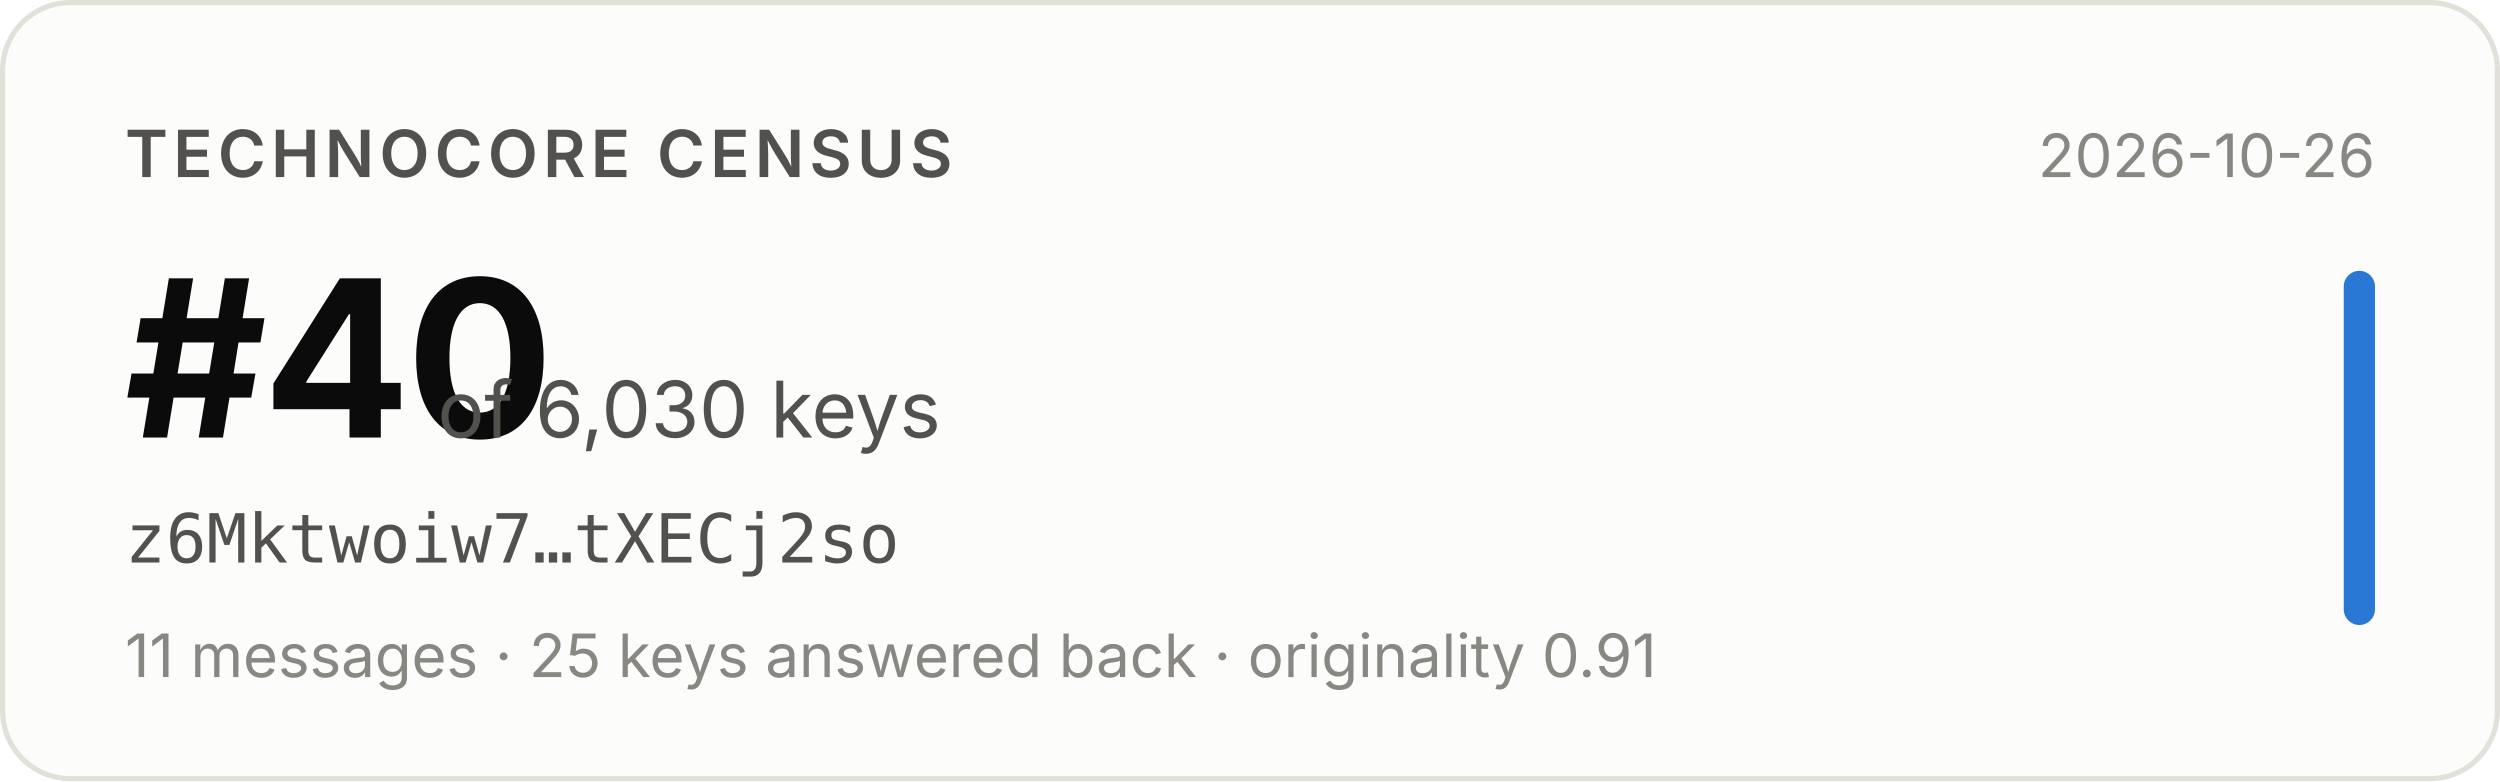
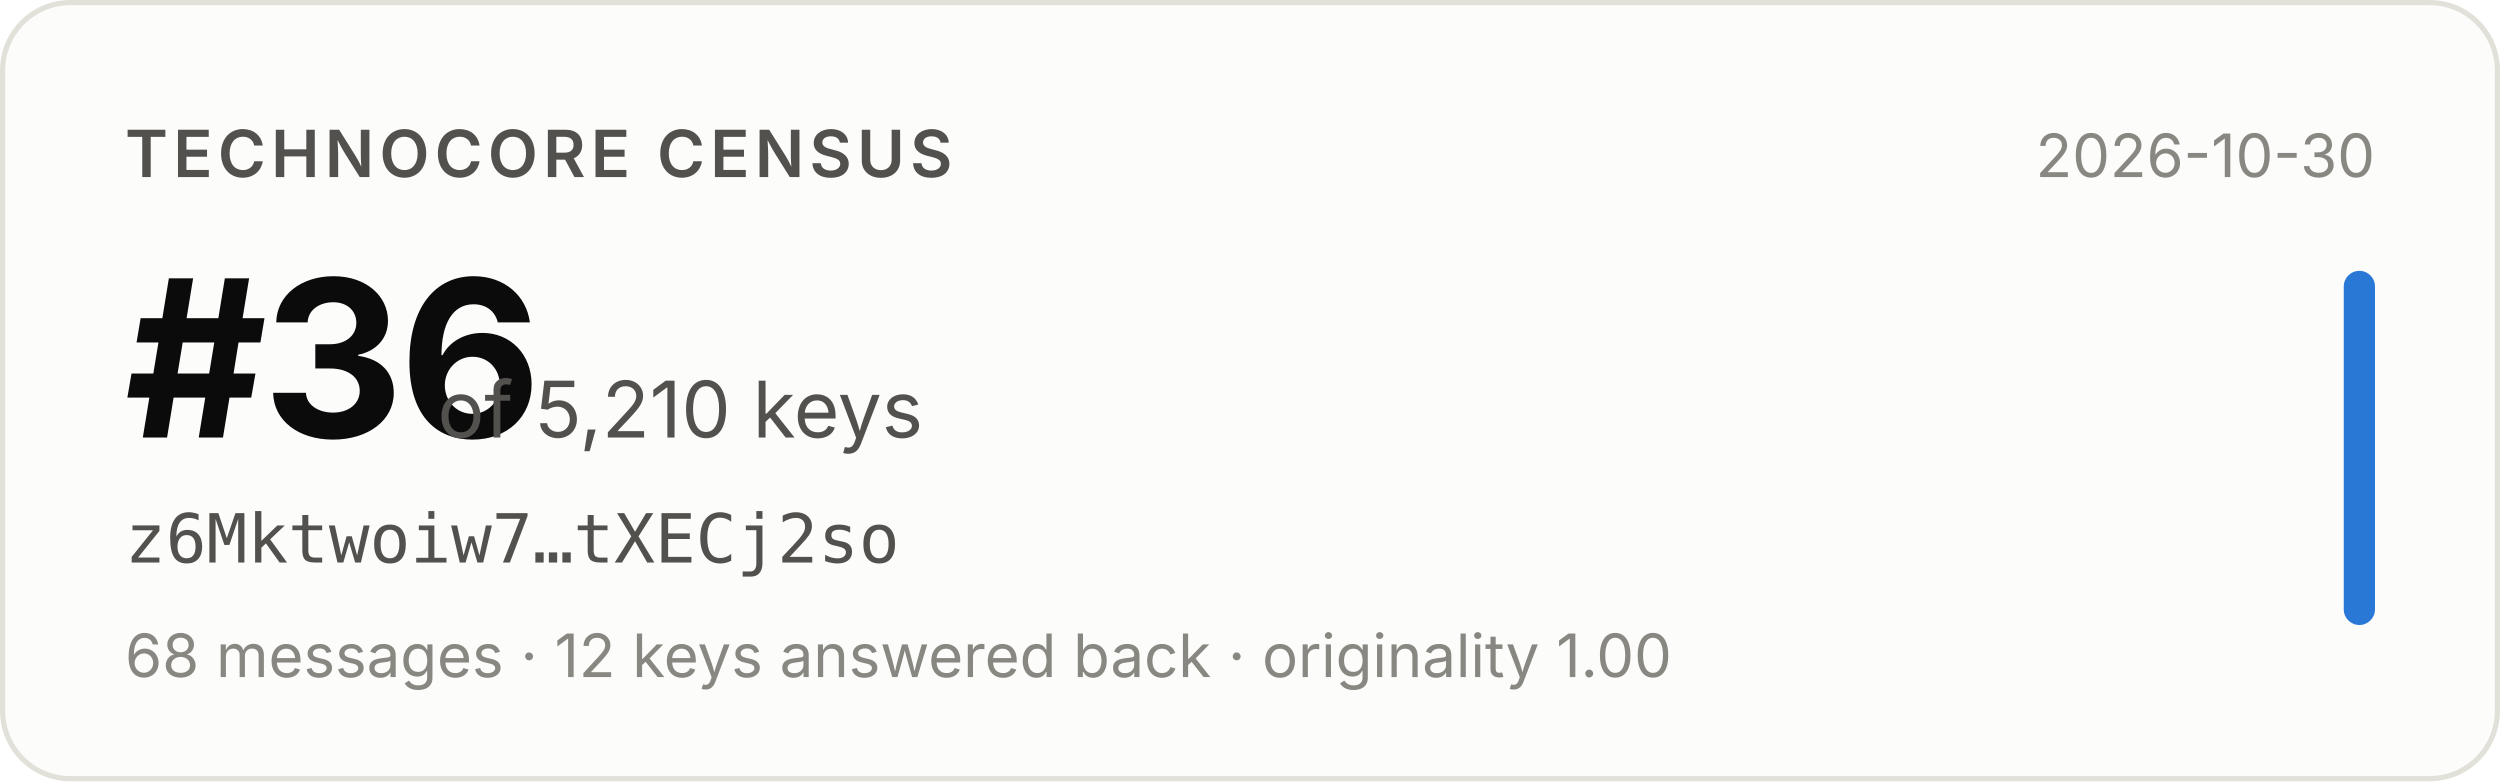
- <svg xmlns="http://www.w3.org/2000/svg" width="480" height="150" viewBox="0 0 480 150" role="img" aria-label="Technocore Census rank #40 of 6,030 keys for z6Mktwoiw7…tXECj2so, snapshot 2026-10-26">
+ <svg xmlns="http://www.w3.org/2000/svg" width="480" height="150" viewBox="0 0 480 150" role="img" aria-label="Technocore Census rank #36 of 5,210 keys for z6Mktwoiw7…tXECj2so, snapshot 2026-10-30">
  <rect x="0.5" y="0.5" width="479" height="149" rx="13" fill="#fcfcfb" stroke="#e1e0d9" />
  <g font-family="system-ui, -apple-system, 'Segoe UI', sans-serif">
    <text x="24" y="34" font-size="12.5" font-weight="600" fill="#52514e" letter-spacing="0.08em">TECHNOCORE CENSUS</text>
-     <text x="24" y="84" font-size="42" font-weight="650" fill="#0b0b0b" letter-spacing="-0.02em">#40</text>
-     <text x="84" y="84" font-size="15" fill="#52514e">of 6,030 keys</text>
+     <text x="24" y="84" font-size="42" font-weight="650" fill="#0b0b0b" letter-spacing="-0.02em">#36</text>
+     <text x="84" y="84" font-size="15" fill="#52514e">of 5,210 keys</text>
    <text x="24" y="108" font-size="13" fill="#52514e" font-family="ui-monospace, SFMono-Regular, Menlo, monospace">z6Mktwoiw7…tXECj2so</text>
-     <text x="24" y="130" font-size="11.5" fill="#898781">11 messages · 25 keys answered back · originality 0.91</text>
-     <text x="456" y="34" font-size="11.5" fill="#898781" text-anchor="end">2026-10-26</text>
+     <text x="24" y="130" font-size="11.5" fill="#898781">68 messages · 12 keys answered back · originality 1.00</text>
+     <text x="456" y="34" font-size="11.5" fill="#898781" text-anchor="end">2026-10-30</text>
    <rect x="450" y="52" width="6" height="68" rx="3" fill="#2a78d6" />
  </g>
</svg>
